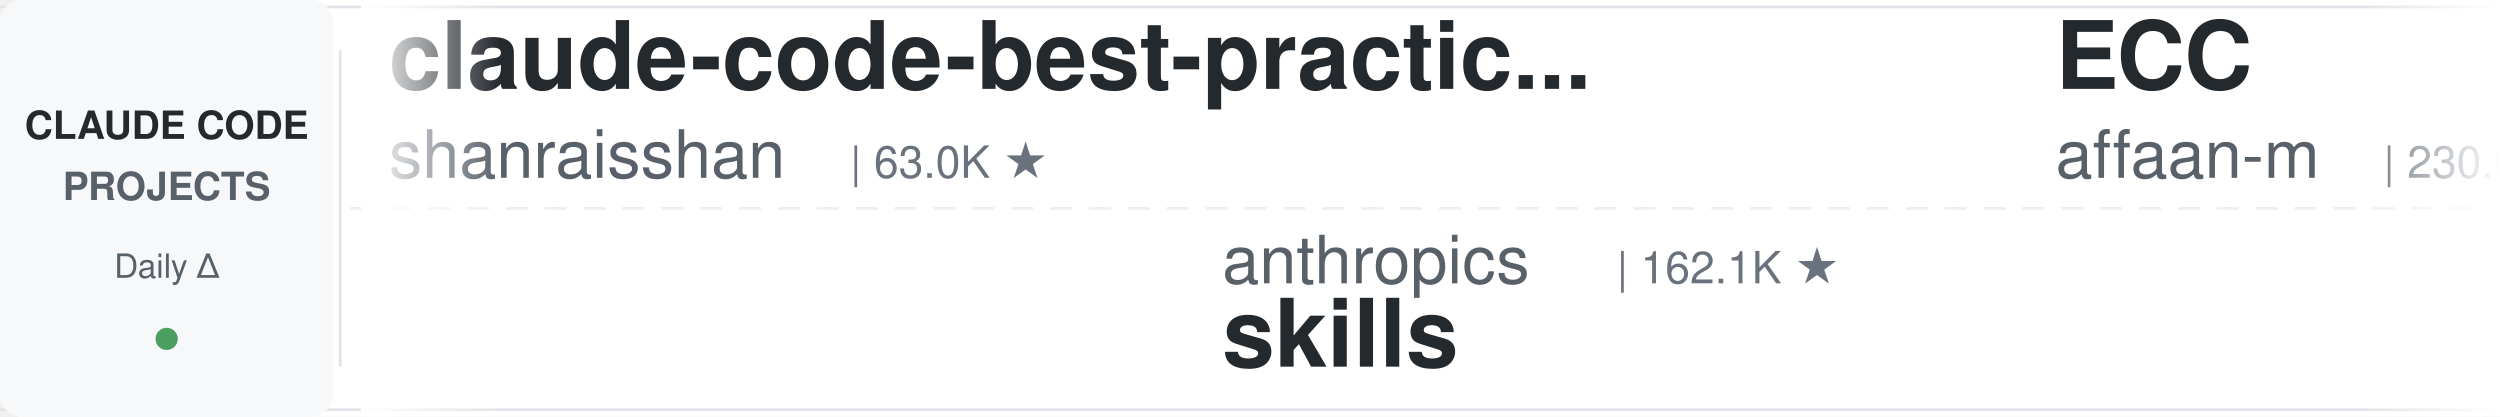
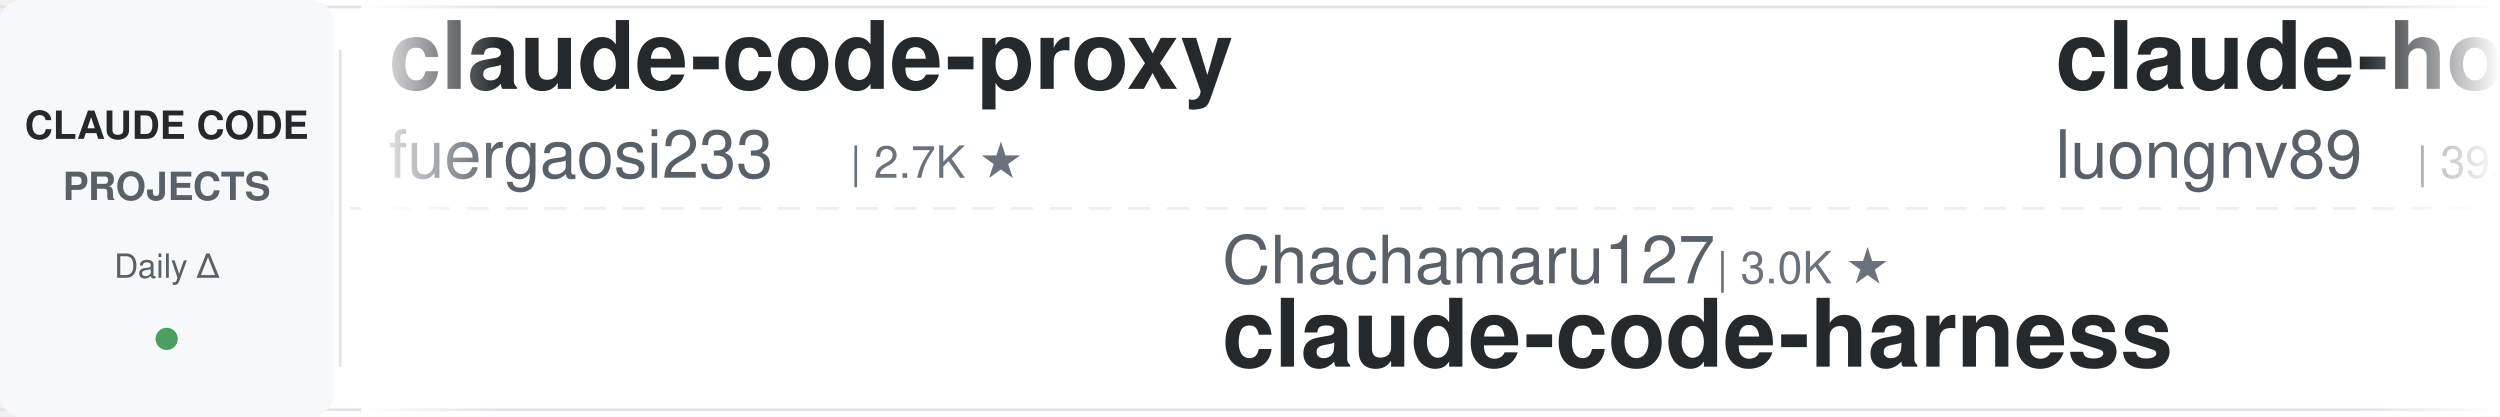
<svg xmlns="http://www.w3.org/2000/svg" width="900" height="150">
  <defs>
    <linearGradient id="leftFade" x1="0%" y1="0%" x2="100%" y2="0%">
      <stop offset="0%" style="stop-color:#ffffff;stop-opacity:1" />
      <stop offset="100%" style="stop-color:#ffffff;stop-opacity:0" />
    </linearGradient>
    <linearGradient id="rightFade" x1="0%" y1="0%" x2="100%" y2="0%">
      <stop offset="0%" style="stop-color:#ffffff;stop-opacity:0" />
      <stop offset="100%" style="stop-color:#ffffff;stop-opacity:1" />
    </linearGradient>
  </defs>
  <rect width="900" height="150" fill="#ffffff" rx="8" />
  <rect x="0" y="2" width="900" height="1" fill="#e1e4e8" />
  <rect x="0" y="147" width="900" height="1" fill="#e1e4e8" />
  <line x1="0" y1="75" x2="900" y2="75" stroke="#e1e4e8" stroke-width="1" stroke-dasharray="8 6" opacity="0.6" />
  <rect x="0" y="0" width="120" height="150" fill="#f6f8fa" rx="8" />
  <text x="60" y="50" font-family="-apple-system, BlinkMacSystemFont, 'Segoe UI', Helvetica, Arial, sans-serif" font-size="14" font-weight="600" fill="#24292e" text-anchor="middle">CLAUDE CODE</text>
  <text x="60" y="72" font-family="-apple-system, BlinkMacSystemFont, 'Segoe UI', Helvetica, Arial, sans-serif" font-size="14" font-weight="600" fill="#586069" text-anchor="middle">PROJECTS</text>
  <text x="60" y="100" font-family="-apple-system, BlinkMacSystemFont, 'Segoe UI', Helvetica, Arial, sans-serif" font-size="12" font-weight="500" fill="#586069" text-anchor="middle">Daily Δ</text>
  <circle cx="60" cy="122" r="4" fill="#22863a" opacity="0.8" />
  <rect x="122" y="18" width="1" height="114" fill="#e1e4e8" />
  <clipPath id="tickerClip">
    <rect x="130" y="0" width="770" height="150" />
  </clipPath>
  <g clip-path="url(#tickerClip)">
    <g id="tickerItems">
      <animateTransform attributeName="transform" attributeType="XML" type="translate" from="0 0" to="-3000 0" dur="54s" repeatCount="indefinite" />
      <g transform="translate(0, 0)">
-         <text x="140" y="32" font-family="-apple-system, BlinkMacSystemFont, 'Segoe UI', Helvetica, Arial, sans-serif" font-size="34" font-weight="600" fill="#24292e">claude-code-best-practic...</text>
-         <text x="140" y="64" font-family="-apple-system, BlinkMacSystemFont, 'Segoe UI', Helvetica, Arial, sans-serif" font-size="24" font-weight="400" fill="#586069">shanraisshan</text>
-         <text x="306" y="64" font-family="-apple-system, BlinkMacSystemFont, 'Segoe UI', Helvetica, Arial, sans-serif" font-size="16" font-weight="500" fill="#6a737d">| 63.0K ★</text>
+         <text x="140" y="32" font-family="-apple-system, BlinkMacSystemFont, 'Segoe UI', Helvetica, Arial, sans-serif" font-size="34" font-weight="600" fill="#24292e">claude-code-proxy</text>
+         <text x="140" y="64" font-family="-apple-system, BlinkMacSystemFont, 'Segoe UI', Helvetica, Arial, sans-serif" font-size="24" font-weight="400" fill="#586069">fuergaosi233</text>
+         <text x="306" y="64" font-family="-apple-system, BlinkMacSystemFont, 'Segoe UI', Helvetica, Arial, sans-serif" font-size="16" font-weight="500" fill="#6a737d">| 2.7K ★</text>
      </g>
      <g transform="translate(300, 0)">
-         <text x="140" y="102" font-family="-apple-system, BlinkMacSystemFont, 'Segoe UI', Helvetica, Arial, sans-serif" font-size="24" font-weight="400" fill="#586069">anthropics</text>
-         <text x="282" y="102" font-family="-apple-system, BlinkMacSystemFont, 'Segoe UI', Helvetica, Arial, sans-serif" font-size="16" font-weight="500" fill="#6a737d">| 162.1K ★</text>
-         <text x="140" y="132" font-family="-apple-system, BlinkMacSystemFont, 'Segoe UI', Helvetica, Arial, sans-serif" font-size="34" font-weight="600" fill="#24292e">skills</text>
+         <text x="140" y="102" font-family="-apple-system, BlinkMacSystemFont, 'Segoe UI', Helvetica, Arial, sans-serif" font-size="24" font-weight="400" fill="#586069">Chachamaru127</text>
+         <text x="318" y="102" font-family="-apple-system, BlinkMacSystemFont, 'Segoe UI', Helvetica, Arial, sans-serif" font-size="16" font-weight="500" fill="#6a737d">| 3.0K ★</text>
+         <text x="140" y="132" font-family="-apple-system, BlinkMacSystemFont, 'Segoe UI', Helvetica, Arial, sans-serif" font-size="34" font-weight="600" fill="#24292e">claude-code-harness</text>
      </g>
      <g transform="translate(600, 0)">
-         <text x="140" y="32" font-family="-apple-system, BlinkMacSystemFont, 'Segoe UI', Helvetica, Arial, sans-serif" font-size="34" font-weight="600" fill="#24292e">ECC</text>
-         <text x="140" y="64" font-family="-apple-system, BlinkMacSystemFont, 'Segoe UI', Helvetica, Arial, sans-serif" font-size="24" font-weight="400" fill="#586069">affaan-m</text>
-         <text x="258" y="64" font-family="-apple-system, BlinkMacSystemFont, 'Segoe UI', Helvetica, Arial, sans-serif" font-size="16" font-weight="500" fill="#6a737d">| 230.6K ★</text>
+         <text x="140" y="32" font-family="-apple-system, BlinkMacSystemFont, 'Segoe UI', Helvetica, Arial, sans-serif" font-size="34" font-weight="600" fill="#24292e">claude-howto</text>
+         <text x="140" y="64" font-family="-apple-system, BlinkMacSystemFont, 'Segoe UI', Helvetica, Arial, sans-serif" font-size="24" font-weight="400" fill="#586069">luongnv89</text>
+         <text x="270" y="64" font-family="-apple-system, BlinkMacSystemFont, 'Segoe UI', Helvetica, Arial, sans-serif" font-size="16" font-weight="500" fill="#6a737d">| 39.9K ★</text>
      </g>
      <g transform="translate(900, 0)">
-         <text x="140" y="102" font-family="-apple-system, BlinkMacSystemFont, 'Segoe UI', Helvetica, Arial, sans-serif" font-size="24" font-weight="400" fill="#586069">lorryjovens-hub</text>
-         <text x="342" y="102" font-family="-apple-system, BlinkMacSystemFont, 'Segoe UI', Helvetica, Arial, sans-serif" font-size="16" font-weight="500" fill="#6a737d">| 1.7K ★</text>
-         <text x="140" y="132" font-family="-apple-system, BlinkMacSystemFont, 'Segoe UI', Helvetica, Arial, sans-serif" font-size="34" font-weight="600" fill="#24292e">claude-code-rust</text>
+         <text x="140" y="102" font-family="-apple-system, BlinkMacSystemFont, 'Segoe UI', Helvetica, Arial, sans-serif" font-size="24" font-weight="400" fill="#586069">Piebald-AI</text>
+         <text x="282" y="102" font-family="-apple-system, BlinkMacSystemFont, 'Segoe UI', Helvetica, Arial, sans-serif" font-size="16" font-weight="500" fill="#6a737d">| 11.9K ★</text>
+         <text x="140" y="132" font-family="-apple-system, BlinkMacSystemFont, 'Segoe UI', Helvetica, Arial, sans-serif" font-size="34" font-weight="600" fill="#24292e">claude-code-system-promp...</text>
      </g>
      <g transform="translate(1200, 0)">
-         <text x="140" y="32" font-family="-apple-system, BlinkMacSystemFont, 'Segoe UI', Helvetica, Arial, sans-serif" font-size="34" font-weight="600" fill="#24292e">claude-code-infrastructu...</text>
-         <text x="140" y="64" font-family="-apple-system, BlinkMacSystemFont, 'Segoe UI', Helvetica, Arial, sans-serif" font-size="24" font-weight="400" fill="#586069">diet103</text>
-         <text x="246" y="64" font-family="-apple-system, BlinkMacSystemFont, 'Segoe UI', Helvetica, Arial, sans-serif" font-size="16" font-weight="500" fill="#6a737d">| 9.8K ★</text>
+         <text x="140" y="32" font-family="-apple-system, BlinkMacSystemFont, 'Segoe UI', Helvetica, Arial, sans-serif" font-size="34" font-weight="600" fill="#24292e">claude-code-source-build</text>
+         <text x="140" y="64" font-family="-apple-system, BlinkMacSystemFont, 'Segoe UI', Helvetica, Arial, sans-serif" font-size="24" font-weight="400" fill="#586069">andrew-kramer-inno</text>
+         <text x="378" y="64" font-family="-apple-system, BlinkMacSystemFont, 'Segoe UI', Helvetica, Arial, sans-serif" font-size="16" font-weight="500" fill="#6a737d">| 595 ★</text>
      </g>
      <g transform="translate(1500, 0)">
-         <text x="140" y="102" font-family="-apple-system, BlinkMacSystemFont, 'Segoe UI', Helvetica, Arial, sans-serif" font-size="24" font-weight="400" fill="#586069">LING71671</text>
-         <text x="270" y="102" font-family="-apple-system, BlinkMacSystemFont, 'Segoe UI', Helvetica, Arial, sans-serif" font-size="16" font-weight="500" fill="#6a737d">| 918 ★</text>
-         <text x="140" y="132" font-family="-apple-system, BlinkMacSystemFont, 'Segoe UI', Helvetica, Arial, sans-serif" font-size="34" font-weight="600" fill="#24292e">Open-ClaudeCode</text>
+         <text x="140" y="102" font-family="-apple-system, BlinkMacSystemFont, 'Segoe UI', Helvetica, Arial, sans-serif" font-size="24" font-weight="400" fill="#586069">darcyegb</text>
+         <text x="258" y="102" font-family="-apple-system, BlinkMacSystemFont, 'Segoe UI', Helvetica, Arial, sans-serif" font-size="16" font-weight="500" fill="#6a737d">| 748 ★</text>
+         <text x="140" y="132" font-family="-apple-system, BlinkMacSystemFont, 'Segoe UI', Helvetica, Arial, sans-serif" font-size="34" font-weight="600" fill="#24292e">ClaudeCodeAgents</text>
      </g>
      <g transform="translate(1800, 0)">
-         <text x="140" y="32" font-family="-apple-system, BlinkMacSystemFont, 'Segoe UI', Helvetica, Arial, sans-serif" font-size="34" font-weight="600" fill="#24292e">awesome-claude-code-suba...</text>
-         <text x="140" y="64" font-family="-apple-system, BlinkMacSystemFont, 'Segoe UI', Helvetica, Arial, sans-serif" font-size="24" font-weight="400" fill="#586069">VoltAgent</text>
-         <text x="270" y="64" font-family="-apple-system, BlinkMacSystemFont, 'Segoe UI', Helvetica, Arial, sans-serif" font-size="16" font-weight="500" fill="#6a737d">| 23.4K ★</text>
+         <text x="140" y="32" font-family="-apple-system, BlinkMacSystemFont, 'Segoe UI', Helvetica, Arial, sans-serif" font-size="34" font-weight="600" fill="#24292e">claude-code-engineering</text>
+         <text x="140" y="64" font-family="-apple-system, BlinkMacSystemFont, 'Segoe UI', Helvetica, Arial, sans-serif" font-size="24" font-weight="400" fill="#586069">huangjia2019</text>
+         <text x="306" y="64" font-family="-apple-system, BlinkMacSystemFont, 'Segoe UI', Helvetica, Arial, sans-serif" font-size="16" font-weight="500" fill="#6a737d">| 990 ★</text>
      </g>
      <g transform="translate(2100, 0)">
-         <text x="140" y="102" font-family="-apple-system, BlinkMacSystemFont, 'Segoe UI', Helvetica, Arial, sans-serif" font-size="24" font-weight="400" fill="#586069">repowise-dev</text>
-         <text x="306" y="102" font-family="-apple-system, BlinkMacSystemFont, 'Segoe UI', Helvetica, Arial, sans-serif" font-size="16" font-weight="500" fill="#6a737d">| 1.2K ★</text>
-         <text x="140" y="132" font-family="-apple-system, BlinkMacSystemFont, 'Segoe UI', Helvetica, Arial, sans-serif" font-size="34" font-weight="600" fill="#24292e">claude-code-prompts</text>
+         <text x="140" y="102" font-family="-apple-system, BlinkMacSystemFont, 'Segoe UI', Helvetica, Arial, sans-serif" font-size="24" font-weight="400" fill="#586069">Maciek-roboblog</text>
+         <text x="342" y="102" font-family="-apple-system, BlinkMacSystemFont, 'Segoe UI', Helvetica, Arial, sans-serif" font-size="16" font-weight="500" fill="#6a737d">| 8.5K ★</text>
+         <text x="140" y="132" font-family="-apple-system, BlinkMacSystemFont, 'Segoe UI', Helvetica, Arial, sans-serif" font-size="34" font-weight="600" fill="#24292e">Claude-Code-Usage-Monito...</text>
      </g>
      <g transform="translate(2400, 0)">
-         <text x="140" y="32" font-family="-apple-system, BlinkMacSystemFont, 'Segoe UI', Helvetica, Arial, sans-serif" font-size="34" font-weight="600" fill="#24292e">claude-code-showcase</text>
-         <text x="140" y="64" font-family="-apple-system, BlinkMacSystemFont, 'Segoe UI', Helvetica, Arial, sans-serif" font-size="24" font-weight="400" fill="#586069">ChrisWiles</text>
-         <text x="282" y="64" font-family="-apple-system, BlinkMacSystemFont, 'Segoe UI', Helvetica, Arial, sans-serif" font-size="16" font-weight="500" fill="#6a737d">| 6.0K ★</text>
+         <text x="140" y="32" font-family="-apple-system, BlinkMacSystemFont, 'Segoe UI', Helvetica, Arial, sans-serif" font-size="34" font-weight="600" fill="#24292e">claude-code-security-rev...</text>
+         <text x="140" y="64" font-family="-apple-system, BlinkMacSystemFont, 'Segoe UI', Helvetica, Arial, sans-serif" font-size="24" font-weight="400" fill="#586069">anthropics</text>
+         <text x="282" y="64" font-family="-apple-system, BlinkMacSystemFont, 'Segoe UI', Helvetica, Arial, sans-serif" font-size="16" font-weight="500" fill="#6a737d">| 5.6K ★</text>
      </g>
      <g transform="translate(2700, 0)">
-         <text x="140" y="102" font-family="-apple-system, BlinkMacSystemFont, 'Segoe UI', Helvetica, Arial, sans-serif" font-size="24" font-weight="400" fill="#586069">disler</text>
-         <text x="234" y="102" font-family="-apple-system, BlinkMacSystemFont, 'Segoe UI', Helvetica, Arial, sans-serif" font-size="16" font-weight="500" fill="#6a737d">| 3.8K ★</text>
-         <text x="140" y="132" font-family="-apple-system, BlinkMacSystemFont, 'Segoe UI', Helvetica, Arial, sans-serif" font-size="34" font-weight="600" fill="#24292e">claude-code-hooks-master...</text>
+         <text x="140" y="102" font-family="-apple-system, BlinkMacSystemFont, 'Segoe UI', Helvetica, Arial, sans-serif" font-size="24" font-weight="400" fill="#586069">OneRedOak</text>
+         <text x="270" y="102" font-family="-apple-system, BlinkMacSystemFont, 'Segoe UI', Helvetica, Arial, sans-serif" font-size="16" font-weight="500" fill="#6a737d">| 3.9K ★</text>
+         <text x="140" y="132" font-family="-apple-system, BlinkMacSystemFont, 'Segoe UI', Helvetica, Arial, sans-serif" font-size="34" font-weight="600" fill="#24292e">claude-code-workflows</text>
      </g>
      <g transform="translate(3000, 0)">
-         <text x="140" y="32" font-family="-apple-system, BlinkMacSystemFont, 'Segoe UI', Helvetica, Arial, sans-serif" font-size="34" font-weight="600" fill="#24292e">claude-code-best-practic...</text>
-         <text x="140" y="64" font-family="-apple-system, BlinkMacSystemFont, 'Segoe UI', Helvetica, Arial, sans-serif" font-size="24" font-weight="400" fill="#586069">shanraisshan</text>
-         <text x="306" y="64" font-family="-apple-system, BlinkMacSystemFont, 'Segoe UI', Helvetica, Arial, sans-serif" font-size="16" font-weight="500" fill="#6a737d">| 63.0K ★</text>
+         <text x="140" y="32" font-family="-apple-system, BlinkMacSystemFont, 'Segoe UI', Helvetica, Arial, sans-serif" font-size="34" font-weight="600" fill="#24292e">claude-code-proxy</text>
+         <text x="140" y="64" font-family="-apple-system, BlinkMacSystemFont, 'Segoe UI', Helvetica, Arial, sans-serif" font-size="24" font-weight="400" fill="#586069">fuergaosi233</text>
+         <text x="306" y="64" font-family="-apple-system, BlinkMacSystemFont, 'Segoe UI', Helvetica, Arial, sans-serif" font-size="16" font-weight="500" fill="#6a737d">| 2.7K ★</text>
      </g>
      <g transform="translate(3300, 0)">
-         <text x="140" y="102" font-family="-apple-system, BlinkMacSystemFont, 'Segoe UI', Helvetica, Arial, sans-serif" font-size="24" font-weight="400" fill="#586069">anthropics</text>
-         <text x="282" y="102" font-family="-apple-system, BlinkMacSystemFont, 'Segoe UI', Helvetica, Arial, sans-serif" font-size="16" font-weight="500" fill="#6a737d">| 162.1K ★</text>
-         <text x="140" y="132" font-family="-apple-system, BlinkMacSystemFont, 'Segoe UI', Helvetica, Arial, sans-serif" font-size="34" font-weight="600" fill="#24292e">skills</text>
+         <text x="140" y="102" font-family="-apple-system, BlinkMacSystemFont, 'Segoe UI', Helvetica, Arial, sans-serif" font-size="24" font-weight="400" fill="#586069">Chachamaru127</text>
+         <text x="318" y="102" font-family="-apple-system, BlinkMacSystemFont, 'Segoe UI', Helvetica, Arial, sans-serif" font-size="16" font-weight="500" fill="#6a737d">| 3.0K ★</text>
+         <text x="140" y="132" font-family="-apple-system, BlinkMacSystemFont, 'Segoe UI', Helvetica, Arial, sans-serif" font-size="34" font-weight="600" fill="#24292e">claude-code-harness</text>
      </g>
      <g transform="translate(3600, 0)">
-         <text x="140" y="32" font-family="-apple-system, BlinkMacSystemFont, 'Segoe UI', Helvetica, Arial, sans-serif" font-size="34" font-weight="600" fill="#24292e">ECC</text>
-         <text x="140" y="64" font-family="-apple-system, BlinkMacSystemFont, 'Segoe UI', Helvetica, Arial, sans-serif" font-size="24" font-weight="400" fill="#586069">affaan-m</text>
-         <text x="258" y="64" font-family="-apple-system, BlinkMacSystemFont, 'Segoe UI', Helvetica, Arial, sans-serif" font-size="16" font-weight="500" fill="#6a737d">| 230.6K ★</text>
+         <text x="140" y="32" font-family="-apple-system, BlinkMacSystemFont, 'Segoe UI', Helvetica, Arial, sans-serif" font-size="34" font-weight="600" fill="#24292e">claude-howto</text>
+         <text x="140" y="64" font-family="-apple-system, BlinkMacSystemFont, 'Segoe UI', Helvetica, Arial, sans-serif" font-size="24" font-weight="400" fill="#586069">luongnv89</text>
+         <text x="270" y="64" font-family="-apple-system, BlinkMacSystemFont, 'Segoe UI', Helvetica, Arial, sans-serif" font-size="16" font-weight="500" fill="#6a737d">| 39.9K ★</text>
      </g>
      <g transform="translate(3900, 0)">
-         <text x="140" y="102" font-family="-apple-system, BlinkMacSystemFont, 'Segoe UI', Helvetica, Arial, sans-serif" font-size="24" font-weight="400" fill="#586069">lorryjovens-hub</text>
-         <text x="342" y="102" font-family="-apple-system, BlinkMacSystemFont, 'Segoe UI', Helvetica, Arial, sans-serif" font-size="16" font-weight="500" fill="#6a737d">| 1.7K ★</text>
-         <text x="140" y="132" font-family="-apple-system, BlinkMacSystemFont, 'Segoe UI', Helvetica, Arial, sans-serif" font-size="34" font-weight="600" fill="#24292e">claude-code-rust</text>
+         <text x="140" y="102" font-family="-apple-system, BlinkMacSystemFont, 'Segoe UI', Helvetica, Arial, sans-serif" font-size="24" font-weight="400" fill="#586069">Piebald-AI</text>
+         <text x="282" y="102" font-family="-apple-system, BlinkMacSystemFont, 'Segoe UI', Helvetica, Arial, sans-serif" font-size="16" font-weight="500" fill="#6a737d">| 11.9K ★</text>
+         <text x="140" y="132" font-family="-apple-system, BlinkMacSystemFont, 'Segoe UI', Helvetica, Arial, sans-serif" font-size="34" font-weight="600" fill="#24292e">claude-code-system-promp...</text>
      </g>
    </g>
  </g>
  <rect x="130" y="0" width="50" height="150" fill="url(#leftFade)" />
  <rect x="850" y="0" width="50" height="150" fill="url(#rightFade)" />
</svg>
